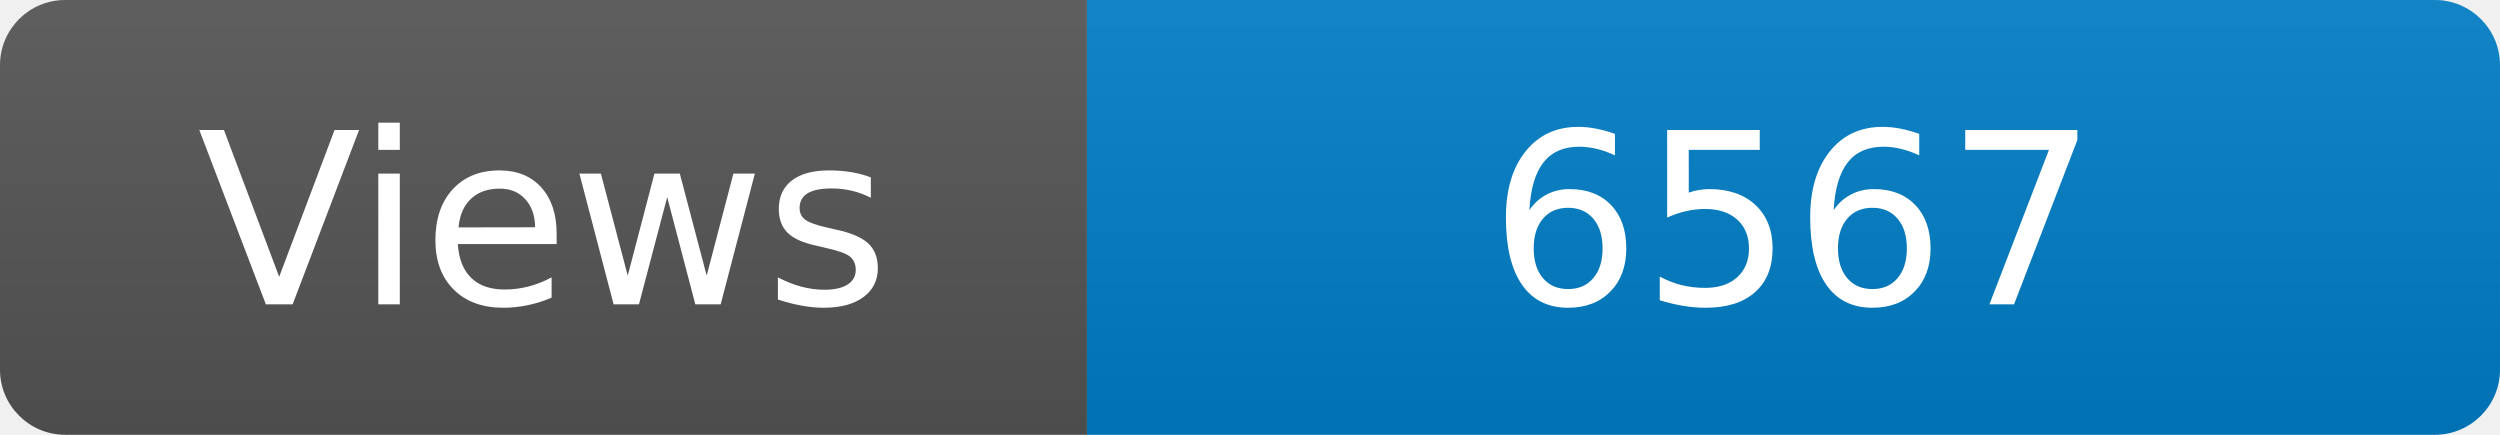
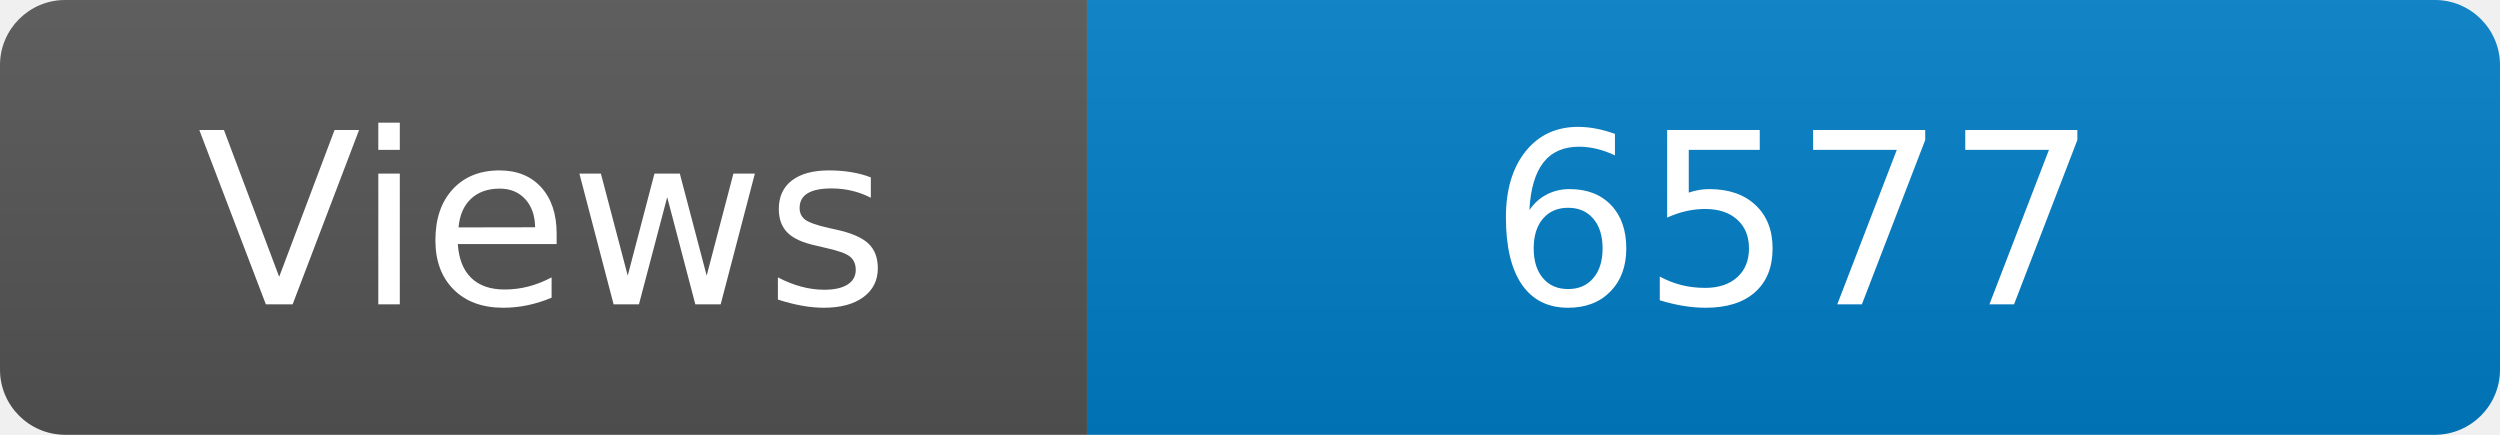
<svg xmlns="http://www.w3.org/2000/svg" width="115" height="20" role="img" aria-label="Maintained?: yes">
  <linearGradient id="s" x2="0" y2="100%">
    <stop offset="0" stop-color="#bbb" stop-opacity=".1" />
    <stop offset="1" stop-opacity=".1" />
  </linearGradient>
  <clipPath id="r">
    <rect width="115" height="20" rx="3" fill="#fff" />
  </clipPath>
  <g clip-path="url(#r)">
    <rect width="50" height="20" fill="#555" />
    <rect x="50" width="160" height="20" fill="#007ec6" />
    <rect width="115" height="20" fill="url(#s)" />
  </g>
  <g fill="#fff" text-anchor="middle" font-family="Verdana,Geneva,DejaVu Sans,sans-serif" font-size="110">
    <text x="250" y="140" transform="scale(.1)" fill="#fff">Views</text>
-     <text x="825" y="140" transform="scale(.1)" fill="#fff">6567</text>
+     <text x="825" y="140" transform="scale(.1)" fill="#fff">6577</text>
  </g>
</svg>
